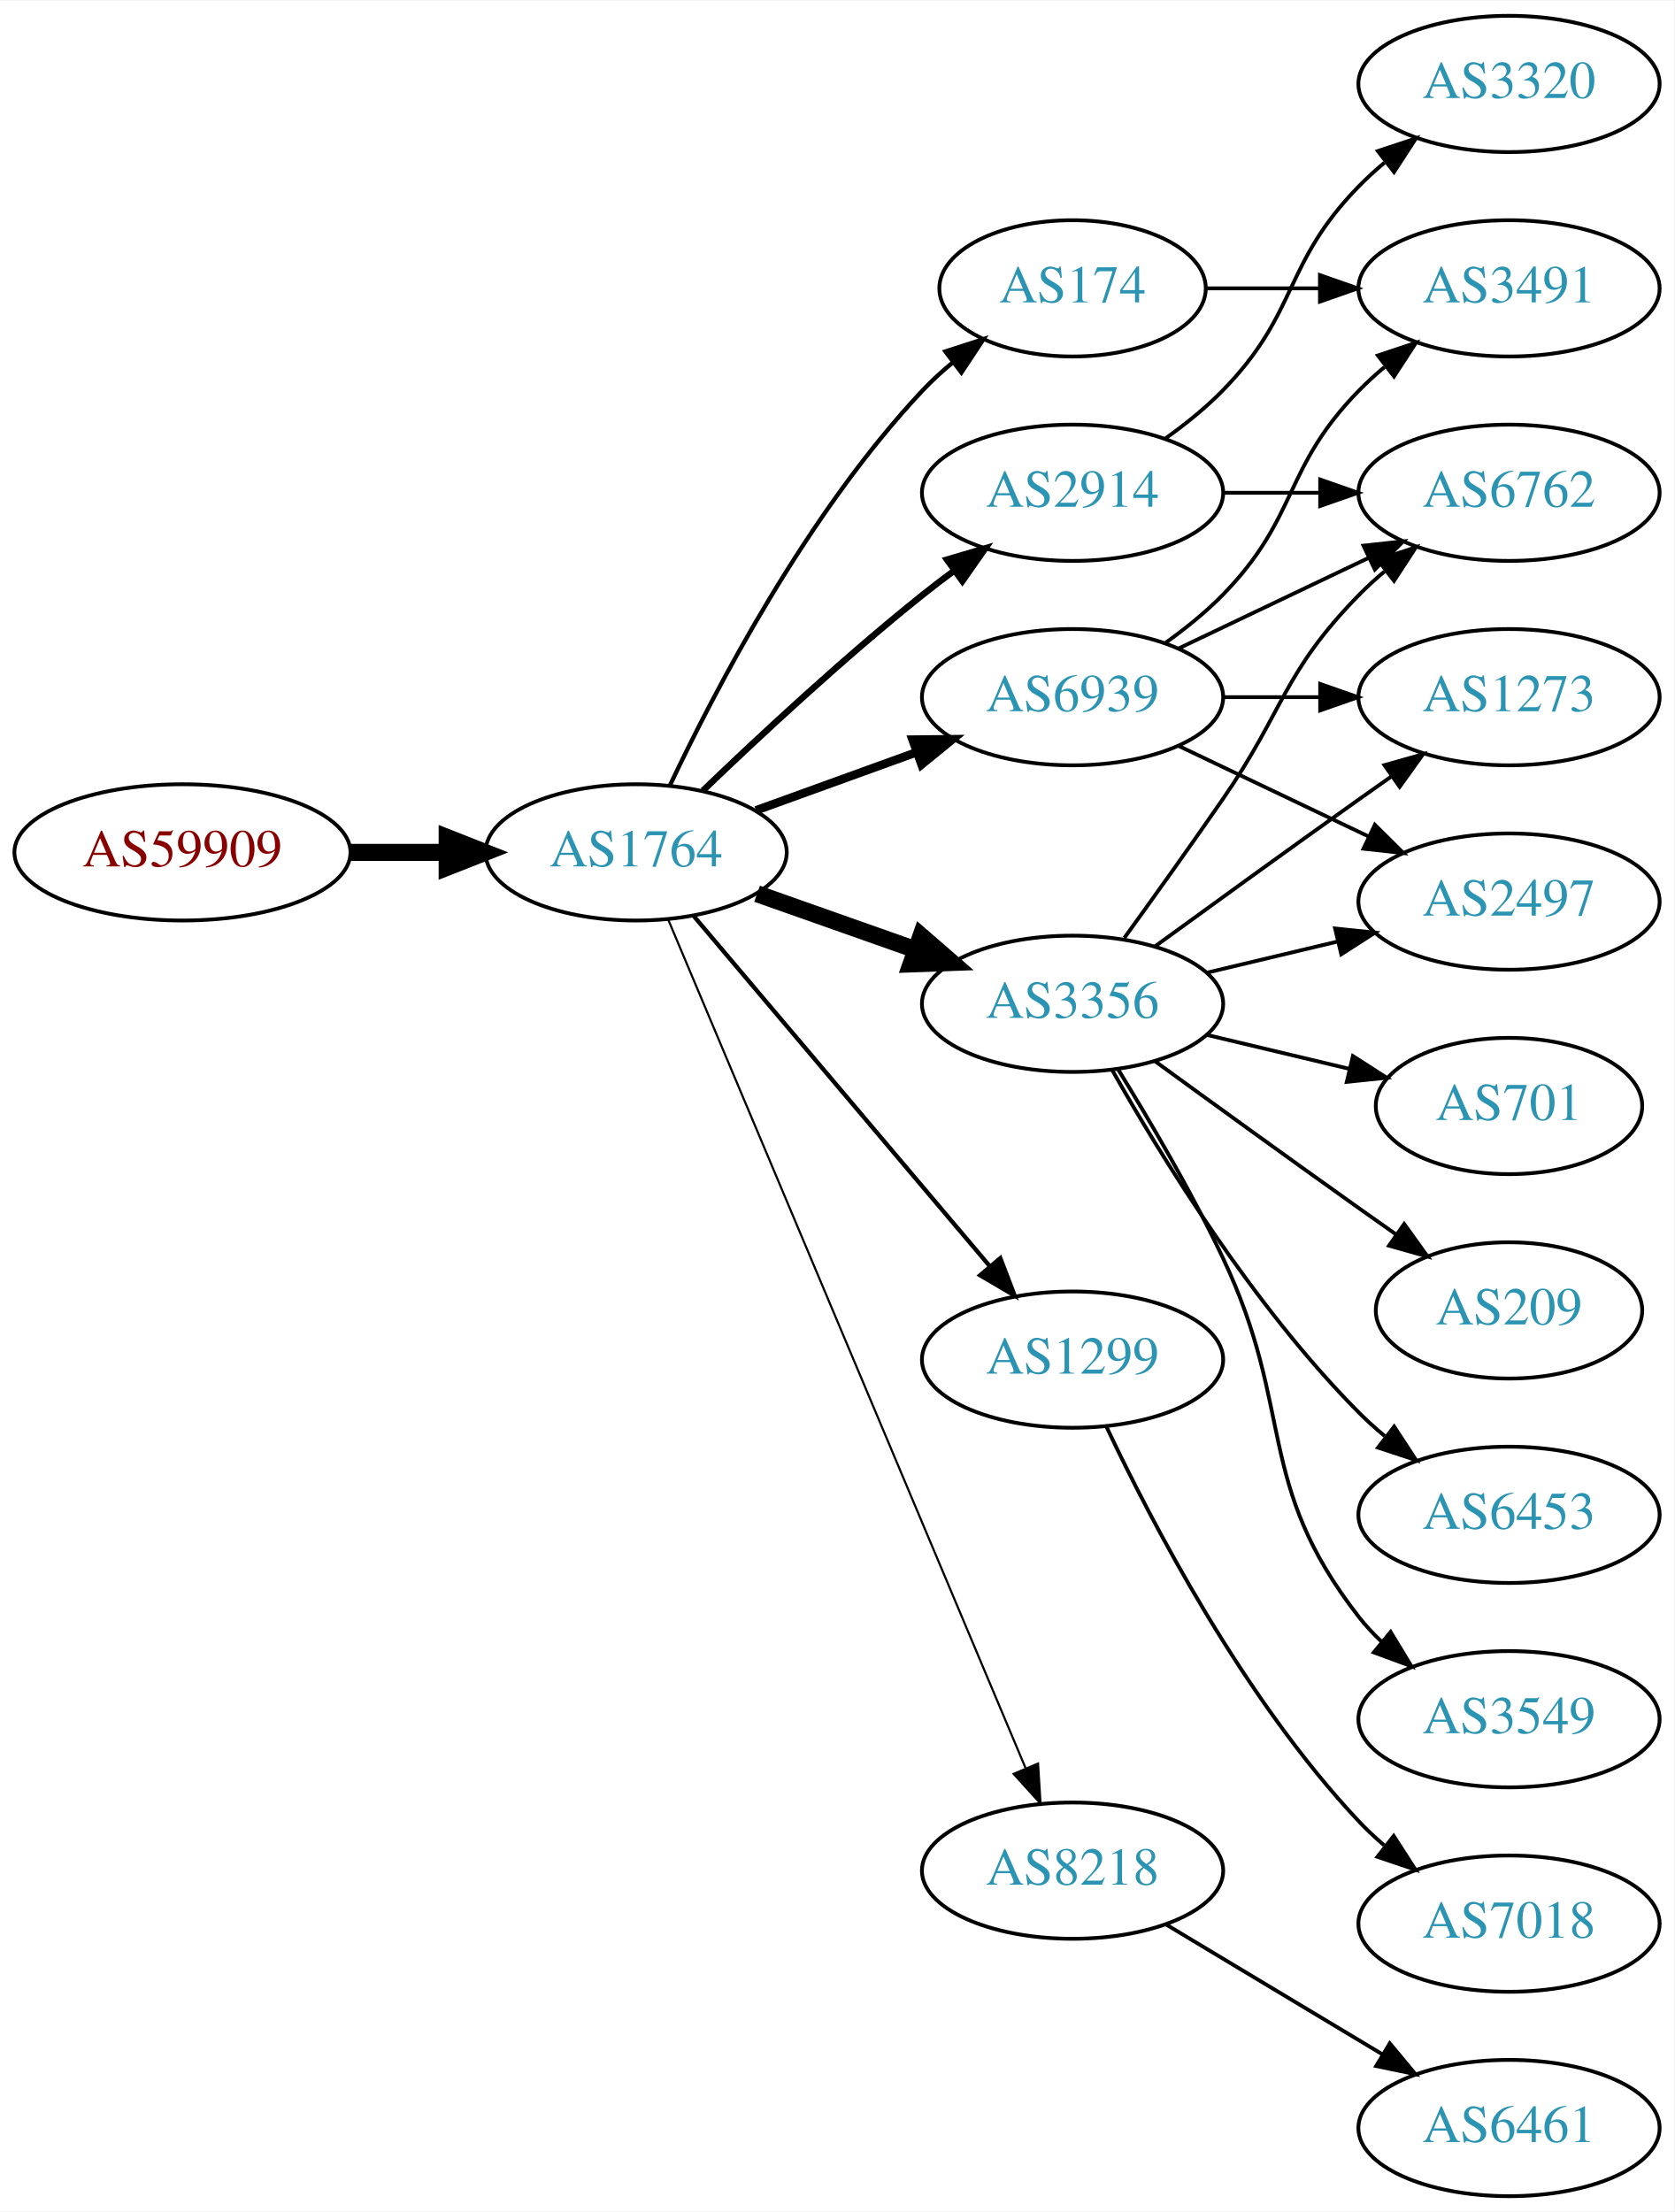
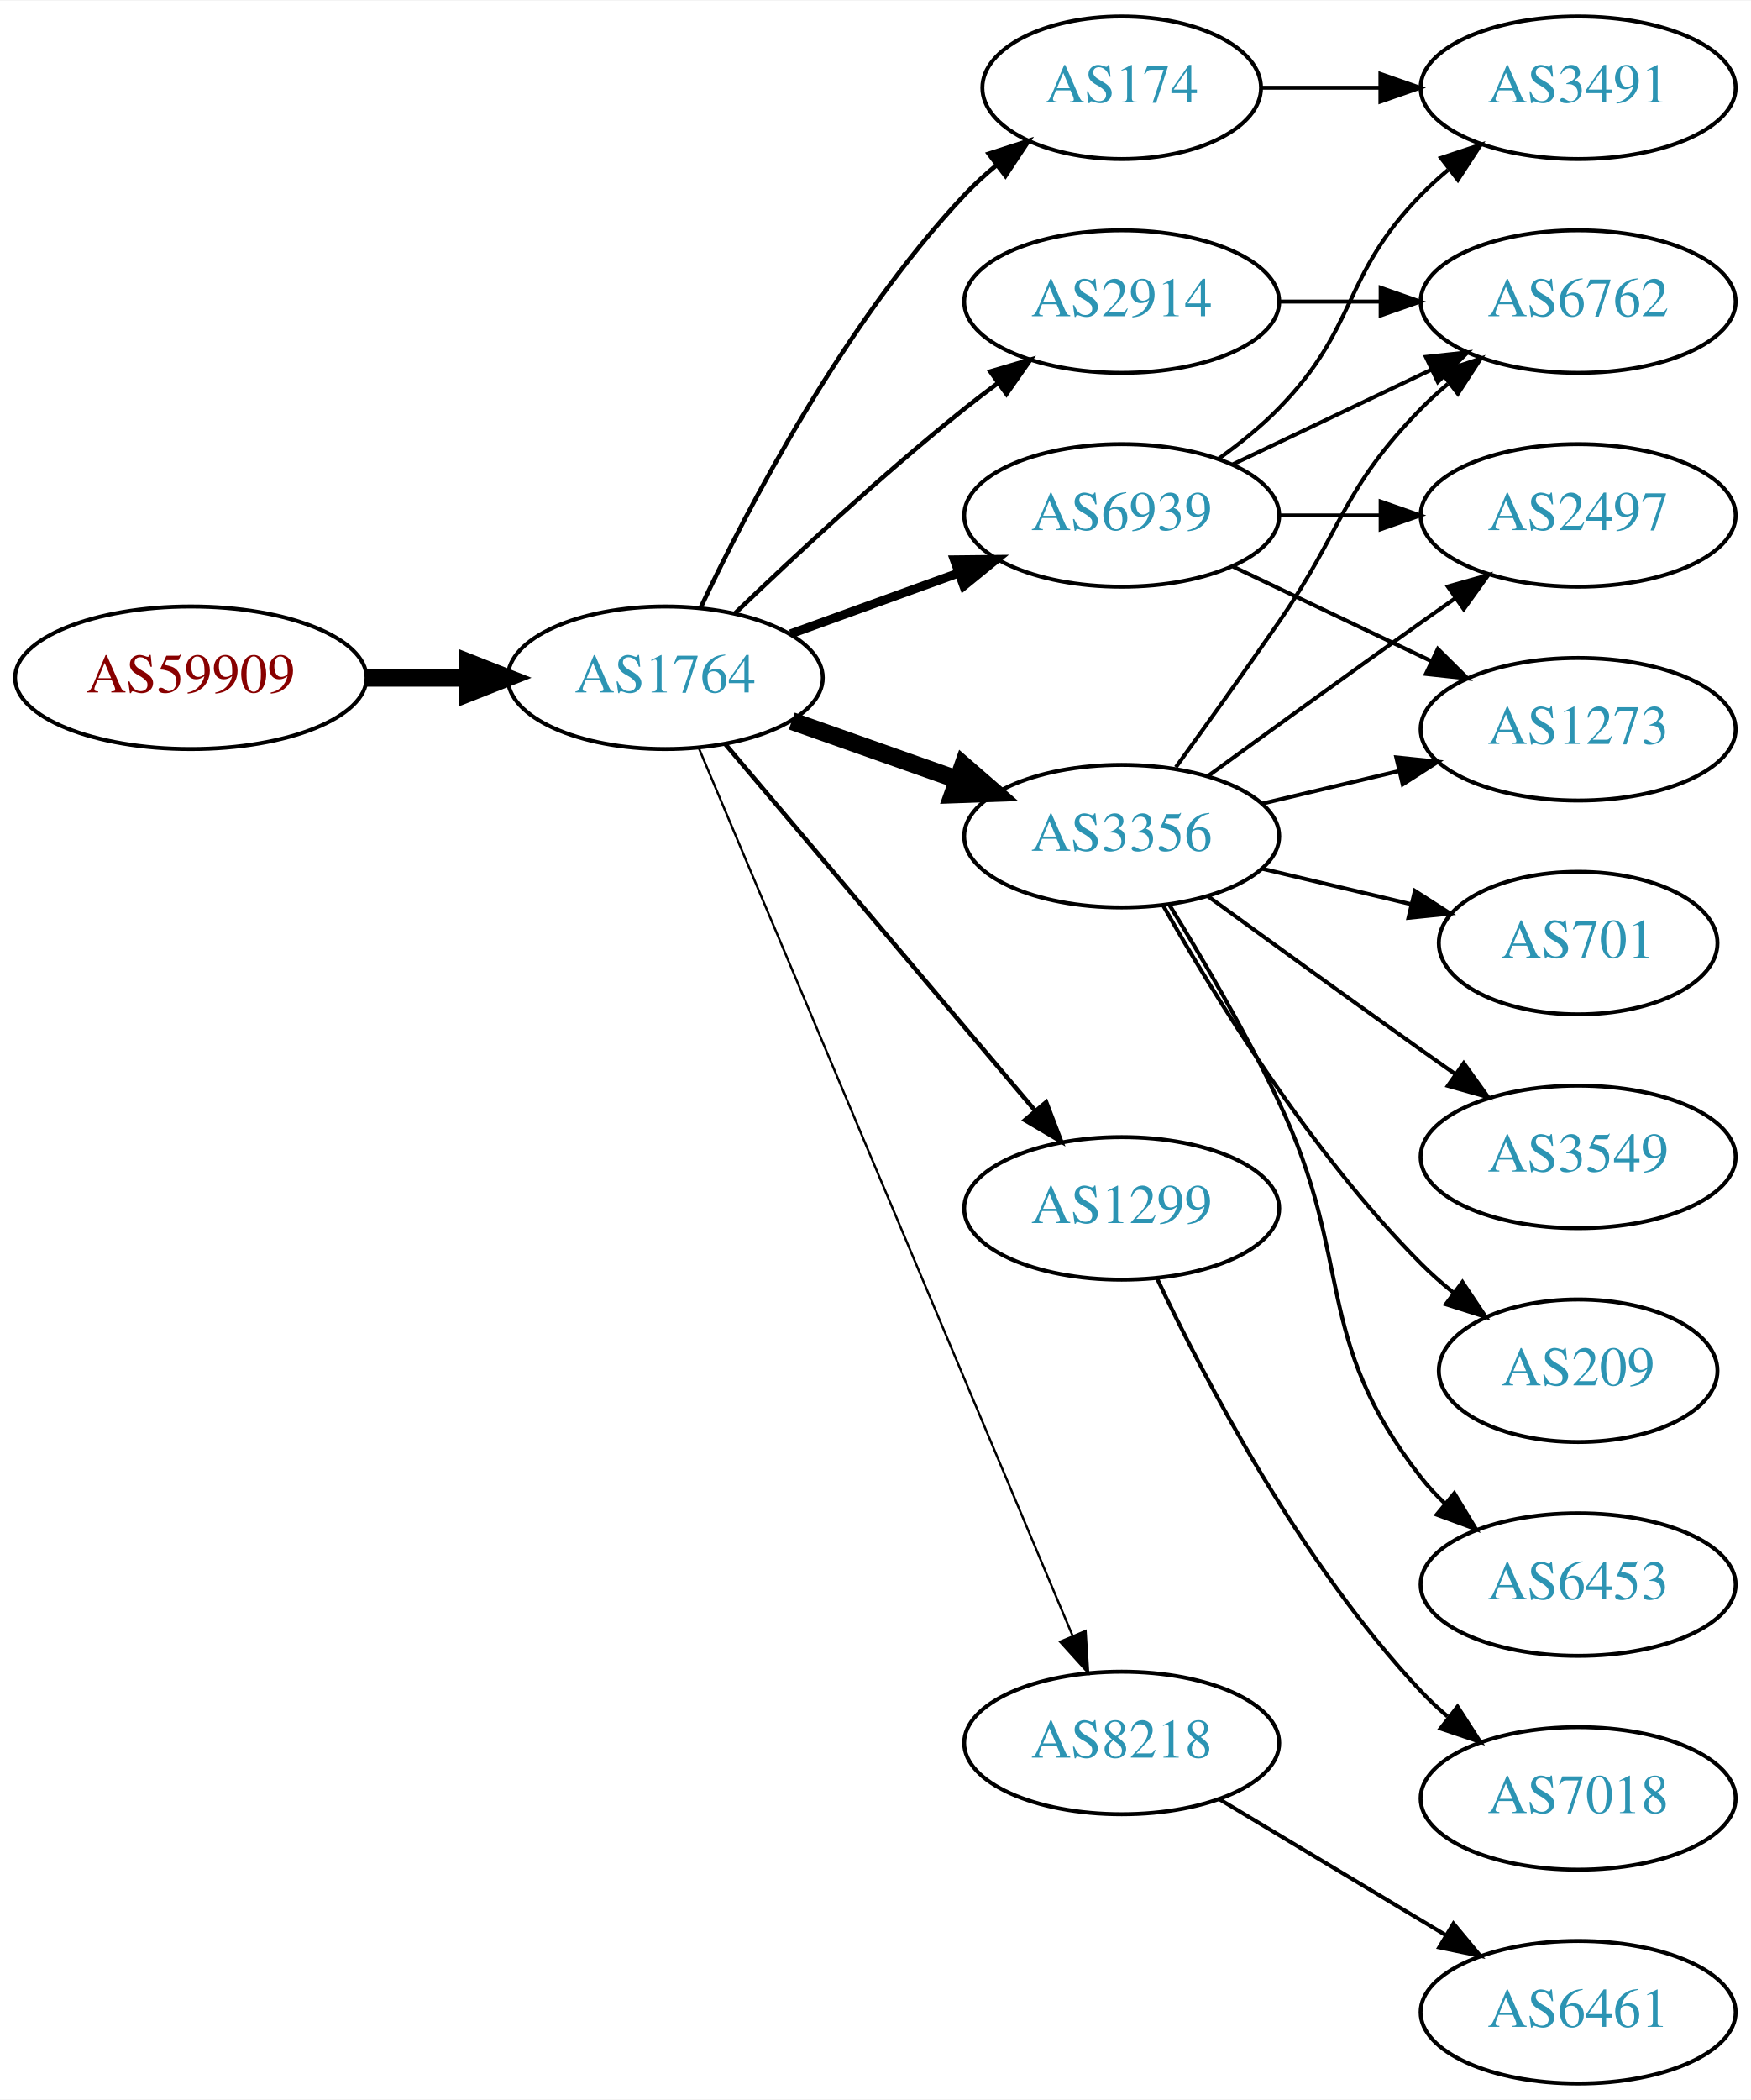
- <svg xmlns="http://www.w3.org/2000/svg" xmlns:xlink="http://www.w3.org/1999/xlink" width="442pt" height="584pt" viewBox="0.00 0.00 442.27 584.00">
-   <g id="graph0" class="graph" transform="scale(1 1) rotate(0) translate(4 580)">
-     <polygon fill="white" stroke="none" points="-4,4 -4,-580 438.271,-580 438.271,4 -4,4" />
+ <svg xmlns="http://www.w3.org/2000/svg" xmlns:xlink="http://www.w3.org/1999/xlink" width="442pt" height="530pt" viewBox="0.00 0.00 442.27 530.00">
+   <g id="graph0" class="graph" transform="scale(1 1) rotate(0) translate(4 526)">
+     <polygon fill="white" stroke="none" points="-4,4 -4,-526 438.271,-526 438.271,4 -4,4" />
    <g id="node1" class="node">
      <g id="a_node1">
        <a xlink:href="/asn/59909" xlink:title="AS59909 ~ Tele-Tec GmbH [AT]">
          <ellipse fill="#ffffff" stroke="black" cx="44.196" cy="-355" rx="44.393" ry="18" />
          <text text-anchor="middle" x="44.196" y="-351.3" font-family="Times,serif" font-size="14.00" fill="#880000">AS59909</text>
        </a>
      </g>
    </g>
    <g id="node2" class="node">
      <g id="a_node2">
        <a xlink:href="/asn/1764" xlink:title="AS1764 ~ NEXTLAYER-AS [AT]">
          <ellipse fill="#ffffff" stroke="black" cx="164.039" cy="-355" rx="39.794" ry="18" />
          <text text-anchor="middle" x="164.039" y="-351.3" font-family="Times,serif" font-size="14.00" fill="#2c94b3">AS1764</text>
        </a>
      </g>
    </g>
    <g id="edge1" class="edge">
      <path fill="none" stroke="black" stroke-width="4.5" d="M88.407,-355C96.72,-355 105.482,-355 113.965,-355" />
      <polygon fill="black" stroke="black" stroke-width="4.5" points="114.123,-358.938 124.123,-355 114.123,-351.063 114.123,-358.938" />
    </g>
    <g id="node3" class="node">
      <g id="a_node3">
+         <a xlink:href="/asn/3356" xlink:title="AS3356 ~ Level 3 Parent, LLC [US]">
+           <ellipse fill="#ffffff" stroke="black" cx="279.332" cy="-315" rx="39.794" ry="18" />
+           <text text-anchor="middle" x="279.332" y="-311.3" font-family="Times,serif" font-size="14.00" fill="#2c94b3">AS3356</text>
+         </a>
+       </g>
+     </g>
+     <g id="edge2" class="edge">
+       <path fill="none" stroke="black" stroke-width="4.5" d="M195.996,-344.07C208.86,-339.528 223.966,-334.195 237.702,-329.345" />
+       <polygon fill="black" stroke="black" stroke-width="4.5" points="239.293,-332.959 247.411,-325.917 236.671,-325.533 239.293,-332.959" />
+     </g>
+     <g id="node4" class="node">
+       <g id="a_node4">
        <a xlink:href="/asn/6939" xlink:title="AS6939 ~ Hurricane Electric LLC [US]">
          <ellipse fill="#ffffff" stroke="black" cx="279.332" cy="-396" rx="39.794" ry="18" />
          <text text-anchor="middle" x="279.332" y="-392.3" font-family="Times,serif" font-size="14.00" fill="#2c94b3">AS6939</text>
        </a>
      </g>
    </g>
-     <g id="edge2" class="edge">
+     <g id="edge3" class="edge">
      <path fill="none" stroke="black" stroke-width="2.25" d="M195.697,-366.095C208.67,-370.79 223.963,-376.324 237.844,-381.348" />
      <polygon fill="black" stroke="black" stroke-width="2.25" points="237.054,-384.784 247.648,-384.896 239.436,-378.202 237.054,-384.784" />
    </g>
-     <g id="node4" class="node">
-       <g id="a_node4">
-         <a xlink:href="/asn/1299" xlink:title="AS1299 ~ Telia Carrier [EU]">
-           <ellipse fill="#ffffff" stroke="black" cx="279.332" cy="-221" rx="39.794" ry="18" />
-           <text text-anchor="middle" x="279.332" y="-217.3" font-family="Times,serif" font-size="14.00" fill="#2c94b3">AS1299</text>
-         </a>
-       </g>
-     </g>
-     <g id="edge3" class="edge">
-       <path fill="none" stroke="black" stroke-width="1.125" d="M179.158,-338.3C198.833,-315.029 234.637,-272.681 257.415,-245.739" />
-       <polygon fill="black" stroke="black" stroke-width="1.125" points="260.25,-247.807 264.034,-237.911 254.905,-243.287 260.25,-247.807" />
-     </g>
    <g id="node5" class="node">
      <g id="a_node5">
-         <a xlink:href="/asn/3356" xlink:title="AS3356 ~ Level 3 Parent, LLC [US]">
-           <ellipse fill="#ffffff" stroke="black" cx="279.332" cy="-315" rx="39.794" ry="18" />
-           <text text-anchor="middle" x="279.332" y="-311.3" font-family="Times,serif" font-size="14.00" fill="#2c94b3">AS3356</text>
+         <a xlink:href="/asn/174" xlink:title="AS174 ~ Cogent Communications [US]">
+           <ellipse fill="#ffffff" stroke="black" cx="279.332" cy="-504" rx="35.194" ry="18" />
+           <text text-anchor="middle" x="279.332" y="-500.3" font-family="Times,serif" font-size="14.00" fill="#2c94b3">AS174</text>
        </a>
      </g>
    </g>
    <g id="edge4" class="edge">
-       <path fill="none" stroke="black" stroke-width="4.5" d="M195.996,-344.07C208.86,-339.528 223.966,-334.195 237.702,-329.345" />
-       <polygon fill="black" stroke="black" stroke-width="4.5" points="239.293,-332.959 247.411,-325.917 236.671,-325.533 239.293,-332.959" />
+       <path fill="none" stroke="black" stroke-width="1.125" d="M172.969,-372.687C184.866,-397.882 209.225,-444.632 239.685,-477 242.115,-479.582 244.828,-482.063 247.66,-484.403" />
+       <polygon fill="black" stroke="black" stroke-width="1.125" points="245.736,-487.337 255.818,-490.594 249.968,-481.76 245.736,-487.337" />
    </g>
    <g id="node6" class="node">
      <g id="a_node6">
        <a xlink:href="/asn/2914" xlink:title="AS2914 ~ NTT America, Inc. [US]">
          <ellipse fill="#ffffff" stroke="black" cx="279.332" cy="-450" rx="39.794" ry="18" />
          <text text-anchor="middle" x="279.332" y="-446.3" font-family="Times,serif" font-size="14.00" fill="#2c94b3">AS2914</text>
        </a>
      </g>
    </g>
    <g id="edge5" class="edge">
-       <path fill="none" stroke="black" stroke-width="1.688" d="M181.682,-371.312C196.458,-385.51 218.871,-406.363 239.685,-423 242.388,-425.161 245.253,-427.344 248.151,-429.484" />
-       <polygon fill="black" stroke="black" stroke-width="1.688" points="246.143,-432.35 256.306,-435.344 250.228,-426.666 246.143,-432.35" />
+       <path fill="none" stroke="black" stroke-width="1.125" d="M181.682,-371.312C196.458,-385.51 218.871,-406.363 239.685,-423 242.388,-425.161 245.253,-427.344 248.151,-429.484" />
+       <polygon fill="black" stroke="black" stroke-width="1.125" points="246.143,-432.35 256.306,-435.344 250.228,-426.666 246.143,-432.35" />
    </g>
    <g id="node7" class="node">
      <g id="a_node7">
+         <a xlink:href="/asn/1299" xlink:title="AS1299 ~ Telia Carrier [EU]">
+           <ellipse fill="#ffffff" stroke="black" cx="279.332" cy="-221" rx="39.794" ry="18" />
+           <text text-anchor="middle" x="279.332" y="-217.3" font-family="Times,serif" font-size="14.00" fill="#2c94b3">AS1299</text>
+         </a>
+       </g>
+     </g>
+     <g id="edge6" class="edge">
+       <path fill="none" stroke="black" stroke-width="1.125" d="M179.158,-338.3C198.833,-315.029 234.637,-272.681 257.415,-245.739" />
+       <polygon fill="black" stroke="black" stroke-width="1.125" points="260.25,-247.807 264.034,-237.911 254.905,-243.287 260.25,-247.807" />
+     </g>
+     <g id="node8" class="node">
+       <g id="a_node8">
        <a xlink:href="/asn/8218" xlink:title="AS8218 ~ legacy Neotelecoms [FR]">
          <ellipse fill="#ffffff" stroke="black" cx="279.332" cy="-86" rx="39.794" ry="18" />
          <text text-anchor="middle" x="279.332" y="-82.3" font-family="Times,serif" font-size="14.00" fill="#2c94b3">AS8218</text>
        </a>
      </g>
    </g>
-     <g id="edge6" class="edge">
+     <g id="edge7" class="edge">
      <path fill="none" stroke="black" stroke-width="0.562" d="M172.472,-337.35C191.797,-291.465 243.72,-168.18 266.893,-113.16" />
      <polygon fill="black" stroke="black" stroke-width="0.562" points="270.215,-114.289 270.871,-103.715 263.764,-111.572 270.215,-114.289" />
    </g>
-     <g id="node8" class="node">
-       <g id="a_node8">
-         <a xlink:href="/asn/174" xlink:title="AS174 ~ Cogent Communications [US]">
-           <ellipse fill="#ffffff" stroke="black" cx="279.332" cy="-504" rx="35.194" ry="18" />
-           <text text-anchor="middle" x="279.332" y="-500.3" font-family="Times,serif" font-size="14.00" fill="#2c94b3">AS174</text>
-         </a>
-       </g>
-     </g>
-     <g id="edge7" class="edge">
-       <path fill="none" stroke="black" stroke-width="1.125" d="M172.969,-372.687C184.866,-397.882 209.225,-444.632 239.685,-477 242.115,-479.582 244.828,-482.063 247.66,-484.403" />
-       <polygon fill="black" stroke="black" stroke-width="1.125" points="245.736,-487.337 255.818,-490.594 249.968,-481.76 245.736,-487.337" />
-     </g>
-     <g id="node9" class="node">
-       <g id="a_node9">
-         <a xlink:href="/asn/2497" xlink:title="AS2497 ~ Internet Initiative Japan Inc. [JP]">
-           <ellipse fill="#ffffff" stroke="black" cx="394.625" cy="-342" rx="39.794" ry="18" />
-           <text text-anchor="middle" x="394.625" y="-338.3" font-family="Times,serif" font-size="14.00" fill="#2c94b3">AS2497</text>
-         </a>
-       </g>
-     </g>
-     <g id="edge8" class="edge">
-       <path fill="none" stroke="black" d="M307.468,-383.066C322.462,-375.919 341.283,-366.948 357.506,-359.215" />
-       <polygon fill="black" stroke="black" points="359.188,-362.291 366.71,-354.829 356.177,-355.972 359.188,-362.291" />
-     </g>
    <g id="node10" class="node">
      <g id="a_node10">
-         <a xlink:href="/asn/1273" xlink:title="AS1273 ~ Vodafone Group PLC [EU]">
-           <ellipse fill="#ffffff" stroke="black" cx="394.625" cy="-396" rx="39.794" ry="18" />
-           <text text-anchor="middle" x="394.625" y="-392.3" font-family="Times,serif" font-size="14.00" fill="#2c94b3">AS1273</text>
-         </a>
-       </g>
-     </g>
-     <g id="edge9" class="edge">
-       <path fill="none" stroke="black" d="M319.004,-396C327.207,-396 335.971,-396 344.503,-396" />
-       <polygon fill="black" stroke="black" points="344.742,-399.5 354.742,-396 344.742,-392.5 344.742,-399.5" />
-     </g>
-     <g id="node11" class="node">
-       <g id="a_node11">
        <a xlink:href="/asn/6762" xlink:title="AS6762 ~ TELECOM ITALIA SPARKLE S.p.A. [IT]">
          <ellipse fill="#ffffff" stroke="black" cx="394.625" cy="-450" rx="39.794" ry="18" />
          <text text-anchor="middle" x="394.625" y="-446.3" font-family="Times,serif" font-size="14.00" fill="#2c94b3">AS6762</text>
        </a>
      </g>
    </g>
-     <g id="edge10" class="edge">
-       <path fill="none" stroke="black" d="M307.468,-408.934C322.462,-416.081 341.283,-425.052 357.506,-432.785" />
-       <polygon fill="black" stroke="black" points="356.177,-436.028 366.71,-437.171 359.188,-429.709 356.177,-436.028" />
+     <g id="edge12" class="edge">
+       <path fill="none" stroke="black" d="M293.011,-332.406C300.626,-342.937 310.459,-356.67 318.978,-369 335.374,-392.731 334.806,-402.383 354.978,-423 357.071,-425.139 359.354,-427.218 361.731,-429.21" />
+       <polygon fill="black" stroke="black" points="359.974,-432.275 370.031,-435.611 364.249,-426.732 359.974,-432.275" />
+     </g>
+     <g id="node11" class="node">
+       <g id="a_node11">
+         <a xlink:href="/asn/2497" xlink:title="AS2497 ~ Internet Initiative Japan Inc. [JP]">
+           <ellipse fill="#ffffff" stroke="black" cx="394.625" cy="-396" rx="39.794" ry="18" />
+           <text text-anchor="middle" x="394.625" y="-392.3" font-family="Times,serif" font-size="14.00" fill="#2c94b3">AS2497</text>
+         </a>
+       </g>
+     </g>
+     <g id="edge16" class="edge">
+       <path fill="none" stroke="black" d="M301.18,-330.222C316.114,-341.091 336.727,-356.025 354.978,-369 357.799,-371.005 360.742,-373.085 363.69,-375.159" />
+       <polygon fill="black" stroke="black" points="361.717,-378.05 371.914,-380.926 365.736,-372.319 361.717,-378.05" />
    </g>
    <g id="node12" class="node">
      <g id="a_node12">
+         <a xlink:href="/asn/1273" xlink:title="AS1273 ~ Vodafone Group PLC [EU]">
+           <ellipse fill="#ffffff" stroke="black" cx="394.625" cy="-342" rx="39.794" ry="18" />
+           <text text-anchor="middle" x="394.625" y="-338.3" font-family="Times,serif" font-size="14.00" fill="#2c94b3">AS1273</text>
+         </a>
+       </g>
+     </g>
+     <g id="edge17" class="edge">
+       <path fill="none" stroke="black" d="M314.939,-323.248C325.81,-325.838 337.964,-328.735 349.407,-331.462" />
+       <polygon fill="black" stroke="black" points="348.69,-334.889 359.229,-333.803 350.313,-328.08 348.69,-334.889" />
+     </g>
+     <g id="node13" class="node">
+       <g id="a_node13">
+         <a xlink:href="/asn/209" xlink:title="AS209 ~ CenturyLink Communications, LLC [US]">
+           <ellipse fill="#ffffff" stroke="black" cx="394.625" cy="-180" rx="35.194" ry="18" />
+           <text text-anchor="middle" x="394.625" y="-176.3" font-family="Times,serif" font-size="14.00" fill="#2c94b3">AS209</text>
+         </a>
+       </g>
+     </g>
+     <g id="edge13" class="edge">
+       <path fill="none" stroke="black" d="M289.791,-297.51C302.573,-274.904 327.005,-235.114 354.978,-207 357.478,-204.487 360.239,-202.051 363.1,-199.739" />
+       <polygon fill="black" stroke="black" points="365.401,-202.389 371.297,-193.587 361.198,-196.79 365.401,-202.389" />
+     </g>
+     <g id="node14" class="node">
+       <g id="a_node14">
+         <a xlink:href="/asn/6453" xlink:title="AS6453 ~ TATA COMMUNICATIONS (AMERICA) INC [US]">
+           <ellipse fill="#ffffff" stroke="black" cx="394.625" cy="-126" rx="39.794" ry="18" />
+           <text text-anchor="middle" x="394.625" y="-122.3" font-family="Times,serif" font-size="14.00" fill="#2c94b3">AS6453</text>
+         </a>
+       </g>
+     </g>
+     <g id="edge14" class="edge">
+       <path fill="none" stroke="black" d="M291.294,-297.782C299.502,-284.488 310.694,-265.473 318.978,-248 338.321,-207.201 327.237,-188.625 354.978,-153 356.77,-150.699 358.811,-148.516 360.998,-146.462" />
+       <polygon fill="black" stroke="black" points="363.353,-149.057 368.842,-139.995 358.9,-143.656 363.353,-149.057" />
+     </g>
+     <g id="node15" class="node">
+       <g id="a_node15">
+         <a xlink:href="/asn/701" xlink:title="AS701 ~ UUNET [US]">
+           <ellipse fill="#ffffff" stroke="black" cx="394.625" cy="-288" rx="35.194" ry="18" />
+           <text text-anchor="middle" x="394.625" y="-284.3" font-family="Times,serif" font-size="14.00" fill="#2c94b3">AS701</text>
+         </a>
+       </g>
+     </g>
+     <g id="edge15" class="edge">
+       <path fill="none" stroke="black" d="M314.939,-306.752C326.733,-303.942 340.038,-300.771 352.306,-297.847" />
+       <polygon fill="black" stroke="black" points="353.394,-301.186 362.311,-295.463 351.772,-294.376 353.394,-301.186" />
+     </g>
+     <g id="node16" class="node">
+       <g id="a_node16">
+         <a xlink:href="/asn/3549" xlink:title="AS3549 ~ Level 3 Parent, LLC [US]">
+           <ellipse fill="#ffffff" stroke="black" cx="394.625" cy="-234" rx="39.794" ry="18" />
+           <text text-anchor="middle" x="394.625" y="-230.3" font-family="Times,serif" font-size="14.00" fill="#2c94b3">AS3549</text>
+         </a>
+       </g>
+     </g>
+     <g id="edge18" class="edge">
+       <path fill="none" stroke="black" d="M301.18,-299.778C316.114,-288.909 336.727,-273.975 354.978,-261 357.799,-258.995 360.742,-256.915 363.69,-254.841" />
+       <polygon fill="black" stroke="black" points="365.736,-257.681 371.914,-249.074 361.717,-251.95 365.736,-257.681" />
+     </g>
+     <g id="node9" class="node">
+       <g id="a_node9">
        <a xlink:href="/asn/3491" xlink:title="AS3491 ~ PCCW Global, Inc. [US]">
          <ellipse fill="#ffffff" stroke="black" cx="394.625" cy="-504" rx="39.794" ry="18" />
          <text text-anchor="middle" x="394.625" y="-500.3" font-family="Times,serif" font-size="14.00" fill="#2c94b3">AS3491</text>
        </a>
      </g>
    </g>
-     <g id="edge11" class="edge">
+     <g id="edge8" class="edge">
      <path fill="none" stroke="black" d="M303.926,-410.389C309.182,-414.148 314.513,-418.437 318.978,-423 339.151,-443.617 334.806,-456.383 354.978,-477 357.071,-479.139 359.354,-481.218 361.731,-483.21" />
      <polygon fill="black" stroke="black" points="359.974,-486.275 370.031,-489.611 364.249,-480.732 359.974,-486.275" />
    </g>
-     <g id="node13" class="node">
-       <g id="a_node13">
+     <g id="edge9" class="edge">
+       <path fill="none" stroke="black" d="M307.468,-408.934C322.462,-416.081 341.283,-425.052 357.506,-432.785" />
+       <polygon fill="black" stroke="black" points="356.177,-436.028 366.71,-437.171 359.188,-429.709 356.177,-436.028" />
+     </g>
+     <g id="edge10" class="edge">
+       <path fill="none" stroke="black" d="M319.004,-396C327.207,-396 335.971,-396 344.503,-396" />
+       <polygon fill="black" stroke="black" points="344.742,-399.5 354.742,-396 344.742,-392.5 344.742,-399.5" />
+     </g>
+     <g id="edge11" class="edge">
+       <path fill="none" stroke="black" d="M307.468,-383.066C322.462,-375.919 341.283,-366.948 357.506,-359.215" />
+       <polygon fill="black" stroke="black" points="359.188,-362.291 366.71,-354.829 356.177,-355.972 359.188,-362.291" />
+     </g>
+     <g id="edge22" class="edge">
+       <path fill="none" stroke="black" d="M314.631,-504C324.008,-504 334.358,-504 344.393,-504" />
+       <polygon fill="black" stroke="black" points="344.681,-507.5 354.681,-504 344.681,-500.5 344.681,-507.5" />
+     </g>
+     <g id="edge19" class="edge">
+       <path fill="none" stroke="black" d="M319.004,-450C327.207,-450 335.971,-450 344.503,-450" />
+       <polygon fill="black" stroke="black" points="344.742,-453.5 354.742,-450 344.742,-446.5 344.742,-453.5" />
+     </g>
+     <g id="node17" class="node">
+       <g id="a_node17">
        <a xlink:href="/asn/7018" xlink:title="AS7018 ~ AT&amp;T Services, Inc. [US]">
          <ellipse fill="#ffffff" stroke="black" cx="394.625" cy="-72" rx="39.794" ry="18" />
          <text text-anchor="middle" x="394.625" y="-68.3" font-family="Times,serif" font-size="14.00" fill="#2c94b3">AS7018</text>
        </a>
      </g>
    </g>
-     <g id="edge12" class="edge">
+     <g id="edge20" class="edge">
      <path fill="none" stroke="black" d="M288.262,-203.313C300.159,-178.118 324.518,-131.368 354.978,-99 357.029,-96.821 359.282,-94.713 361.638,-92.701" />
      <polygon fill="black" stroke="black" points="364.163,-95.171 369.901,-86.265 359.861,-89.649 364.163,-95.171" />
-     </g>
-     <g id="edge15" class="edge">
-       <path fill="none" stroke="black" d="M314.939,-323.248C325.81,-325.838 337.964,-328.735 349.407,-331.462" />
-       <polygon fill="black" stroke="black" points="348.69,-334.889 359.229,-333.803 350.313,-328.08 348.69,-334.889" />
-     </g>
-     <g id="edge17" class="edge">
-       <path fill="none" stroke="black" d="M301.18,-330.222C316.114,-341.091 336.727,-356.025 354.978,-369 357.799,-371.005 360.742,-373.085 363.69,-375.159" />
-       <polygon fill="black" stroke="black" points="361.717,-378.05 371.914,-380.926 365.736,-372.319 361.717,-378.05" />
-     </g>
-     <g id="edge16" class="edge">
-       <path fill="none" stroke="black" d="M293.011,-332.406C300.626,-342.937 310.459,-356.67 318.978,-369 335.374,-392.731 334.806,-402.383 354.978,-423 357.071,-425.139 359.354,-427.218 361.731,-429.21" />
-       <polygon fill="black" stroke="black" points="359.974,-432.275 370.031,-435.611 364.249,-426.732 359.974,-432.275" />
-     </g>
-     <g id="node14" class="node">
-       <g id="a_node14">
-         <a xlink:href="/asn/701" xlink:title="AS701 ~ UUNET [US]">
-           <ellipse fill="#ffffff" stroke="black" cx="394.625" cy="-288" rx="35.194" ry="18" />
-           <text text-anchor="middle" x="394.625" y="-284.3" font-family="Times,serif" font-size="14.00" fill="#2c94b3">AS701</text>
-         </a>
-       </g>
-     </g>
-     <g id="edge13" class="edge">
-       <path fill="none" stroke="black" d="M314.939,-306.752C326.733,-303.942 340.038,-300.771 352.306,-297.847" />
-       <polygon fill="black" stroke="black" points="353.394,-301.186 362.311,-295.463 351.772,-294.376 353.394,-301.186" />
-     </g>
-     <g id="node15" class="node">
-       <g id="a_node15">
-         <a xlink:href="/asn/209" xlink:title="AS209 ~ CenturyLink Communications, LLC [US]">
-           <ellipse fill="#ffffff" stroke="black" cx="394.625" cy="-234" rx="35.194" ry="18" />
-           <text text-anchor="middle" x="394.625" y="-230.3" font-family="Times,serif" font-size="14.00" fill="#2c94b3">AS209</text>
-         </a>
-       </g>
-     </g>
-     <g id="edge14" class="edge">
-       <path fill="none" stroke="black" d="M301.18,-299.778C316.114,-288.909 336.727,-273.975 354.978,-261 358.188,-258.718 361.557,-256.339 364.912,-253.982" />
-       <polygon fill="black" stroke="black" points="366.94,-256.834 373.123,-248.23 362.924,-251.101 366.94,-256.834" />
-     </g>
-     <g id="node16" class="node">
-       <g id="a_node16">
-         <a xlink:href="/asn/6453" xlink:title="AS6453 ~ TATA COMMUNICATIONS (AMERICA) INC [US]">
-           <ellipse fill="#ffffff" stroke="black" cx="394.625" cy="-180" rx="39.794" ry="18" />
-           <text text-anchor="middle" x="394.625" y="-176.3" font-family="Times,serif" font-size="14.00" fill="#2c94b3">AS6453</text>
-         </a>
-       </g>
-     </g>
-     <g id="edge18" class="edge">
-       <path fill="none" stroke="black" d="M289.791,-297.51C302.573,-274.904 327.005,-235.114 354.978,-207 357.089,-204.879 359.385,-202.812 361.77,-200.829" />
-       <polygon fill="black" stroke="black" points="364.286,-203.31 370.086,-194.444 360.023,-197.758 364.286,-203.31" />
-     </g>
-     <g id="node17" class="node">
-       <g id="a_node17">
-         <a xlink:href="/asn/3549" xlink:title="AS3549 ~ Level 3 Parent, LLC [US]">
-           <ellipse fill="#ffffff" stroke="black" cx="394.625" cy="-126" rx="39.794" ry="18" />
-           <text text-anchor="middle" x="394.625" y="-122.3" font-family="Times,serif" font-size="14.00" fill="#2c94b3">AS3549</text>
-         </a>
-       </g>
-     </g>
-     <g id="edge19" class="edge">
-       <path fill="none" stroke="black" d="M291.294,-297.782C299.502,-284.488 310.694,-265.473 318.978,-248 338.321,-207.201 327.237,-188.625 354.978,-153 356.77,-150.699 358.811,-148.516 360.998,-146.462" />
-       <polygon fill="black" stroke="black" points="363.353,-149.057 368.842,-139.995 358.9,-143.656 363.353,-149.057" />
-     </g>
-     <g id="edge22" class="edge">
-       <path fill="none" stroke="black" d="M319.004,-450C327.207,-450 335.971,-450 344.503,-450" />
-       <polygon fill="black" stroke="black" points="344.742,-453.5 354.742,-450 344.742,-446.5 344.742,-453.5" />
-     </g>
-     <g id="node19" class="node">
-       <g id="a_node19">
-         <a xlink:href="/asn/3320" xlink:title="AS3320 ~ DTAG [DE]">
-           <ellipse fill="#ffffff" stroke="black" cx="394.625" cy="-558" rx="39.794" ry="18" />
-           <text text-anchor="middle" x="394.625" y="-554.3" font-family="Times,serif" font-size="14.00" fill="#2c94b3">AS3320</text>
-         </a>
-       </g>
-     </g>
-     <g id="edge23" class="edge">
-       <path fill="none" stroke="black" d="M303.926,-464.389C309.182,-468.148 314.513,-472.437 318.978,-477 339.151,-497.617 334.806,-510.383 354.978,-531 357.071,-533.139 359.354,-535.218 361.731,-537.21" />
-       <polygon fill="black" stroke="black" points="359.974,-540.275 370.031,-543.611 364.249,-534.732 359.974,-540.275" />
    </g>
    <g id="node18" class="node">
      <g id="a_node18">
        <a xlink:href="/asn/6461" xlink:title="AS6461 ~ Zayo Bandwidth [US]">
          <ellipse fill="#ffffff" stroke="black" cx="394.625" cy="-18" rx="39.794" ry="18" />
          <text text-anchor="middle" x="394.625" y="-14.3" font-family="Times,serif" font-size="14.00" fill="#2c94b3">AS6461</text>
        </a>
      </g>
    </g>
-     <g id="edge20" class="edge">
+     <g id="edge21" class="edge">
      <path fill="none" stroke="black" d="M304.082,-71.745C320.698,-61.771 343.094,-48.329 361.331,-37.383" />
      <polygon fill="black" stroke="black" points="363.133,-40.384 369.906,-32.236 359.531,-34.382 363.133,-40.384" />
    </g>
-     <g id="edge21" class="edge">
-       <path fill="none" stroke="black" d="M314.631,-504C324.008,-504 334.358,-504 344.393,-504" />
-       <polygon fill="black" stroke="black" points="344.681,-507.5 354.681,-504 344.681,-500.5 344.681,-507.5" />
-     </g>
  </g>
</svg>
